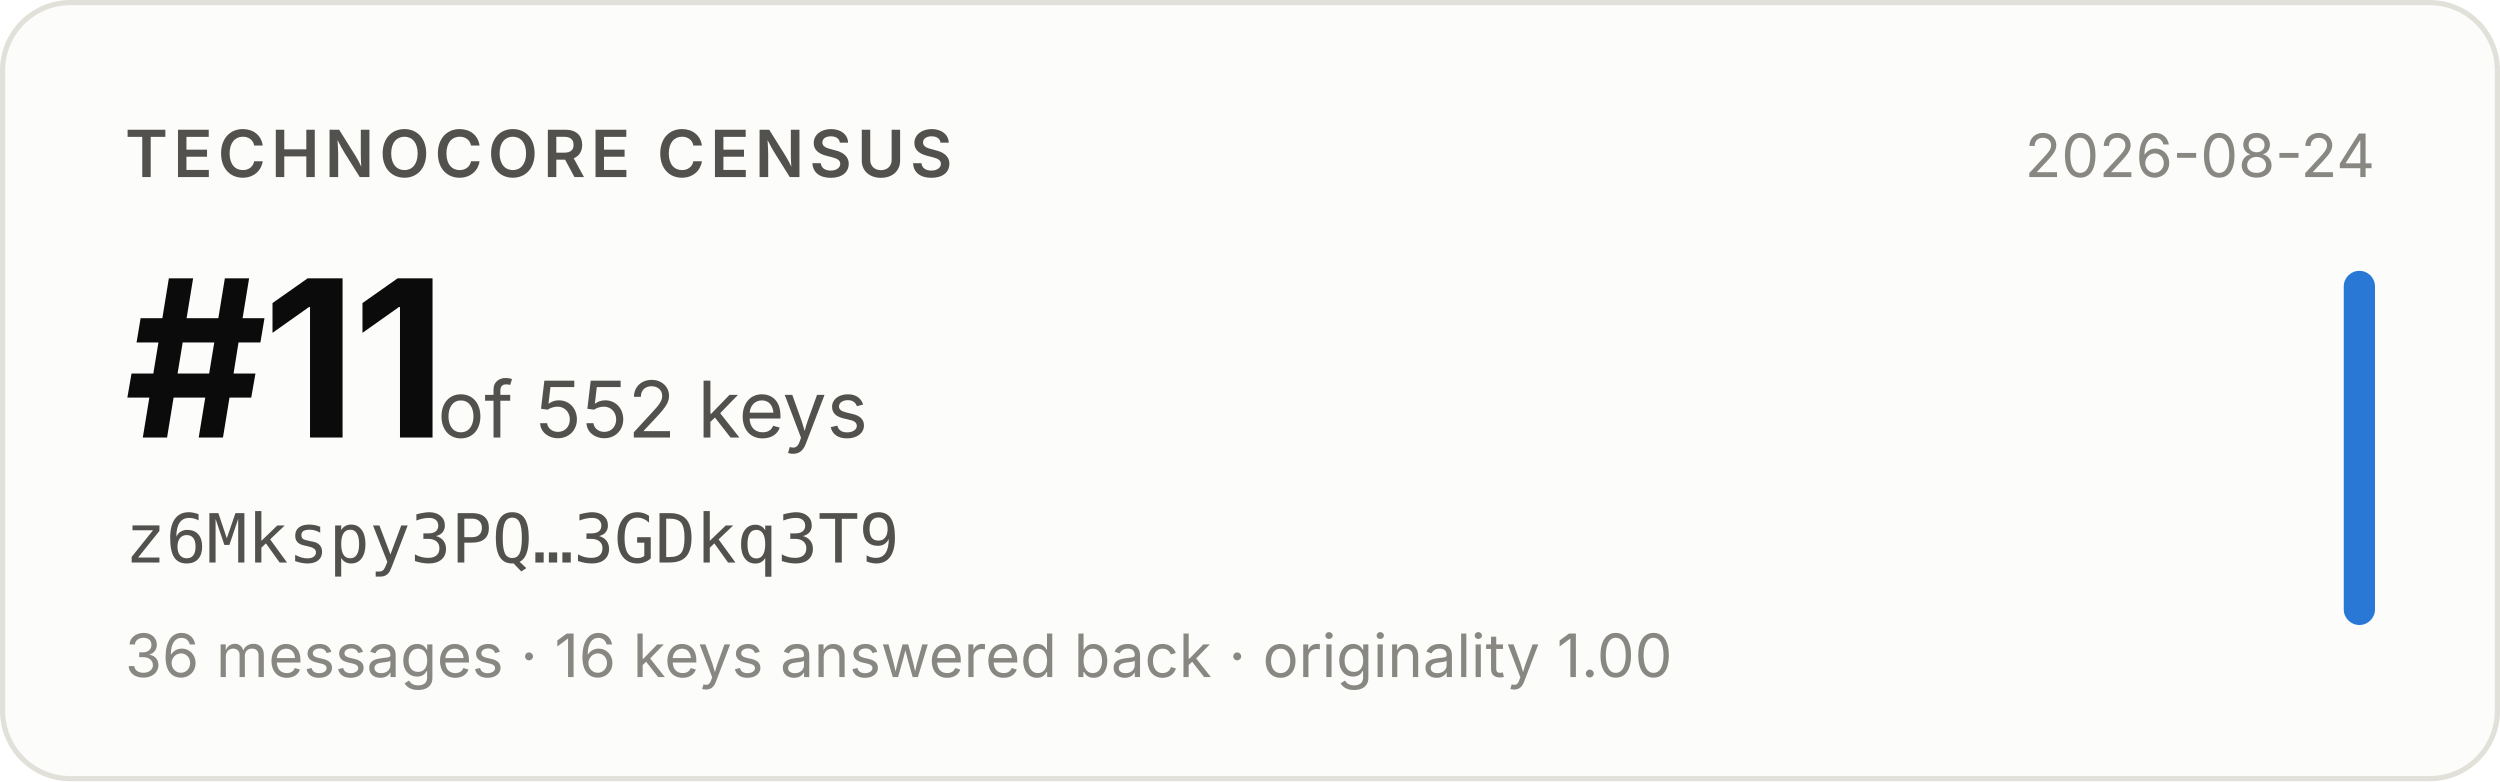
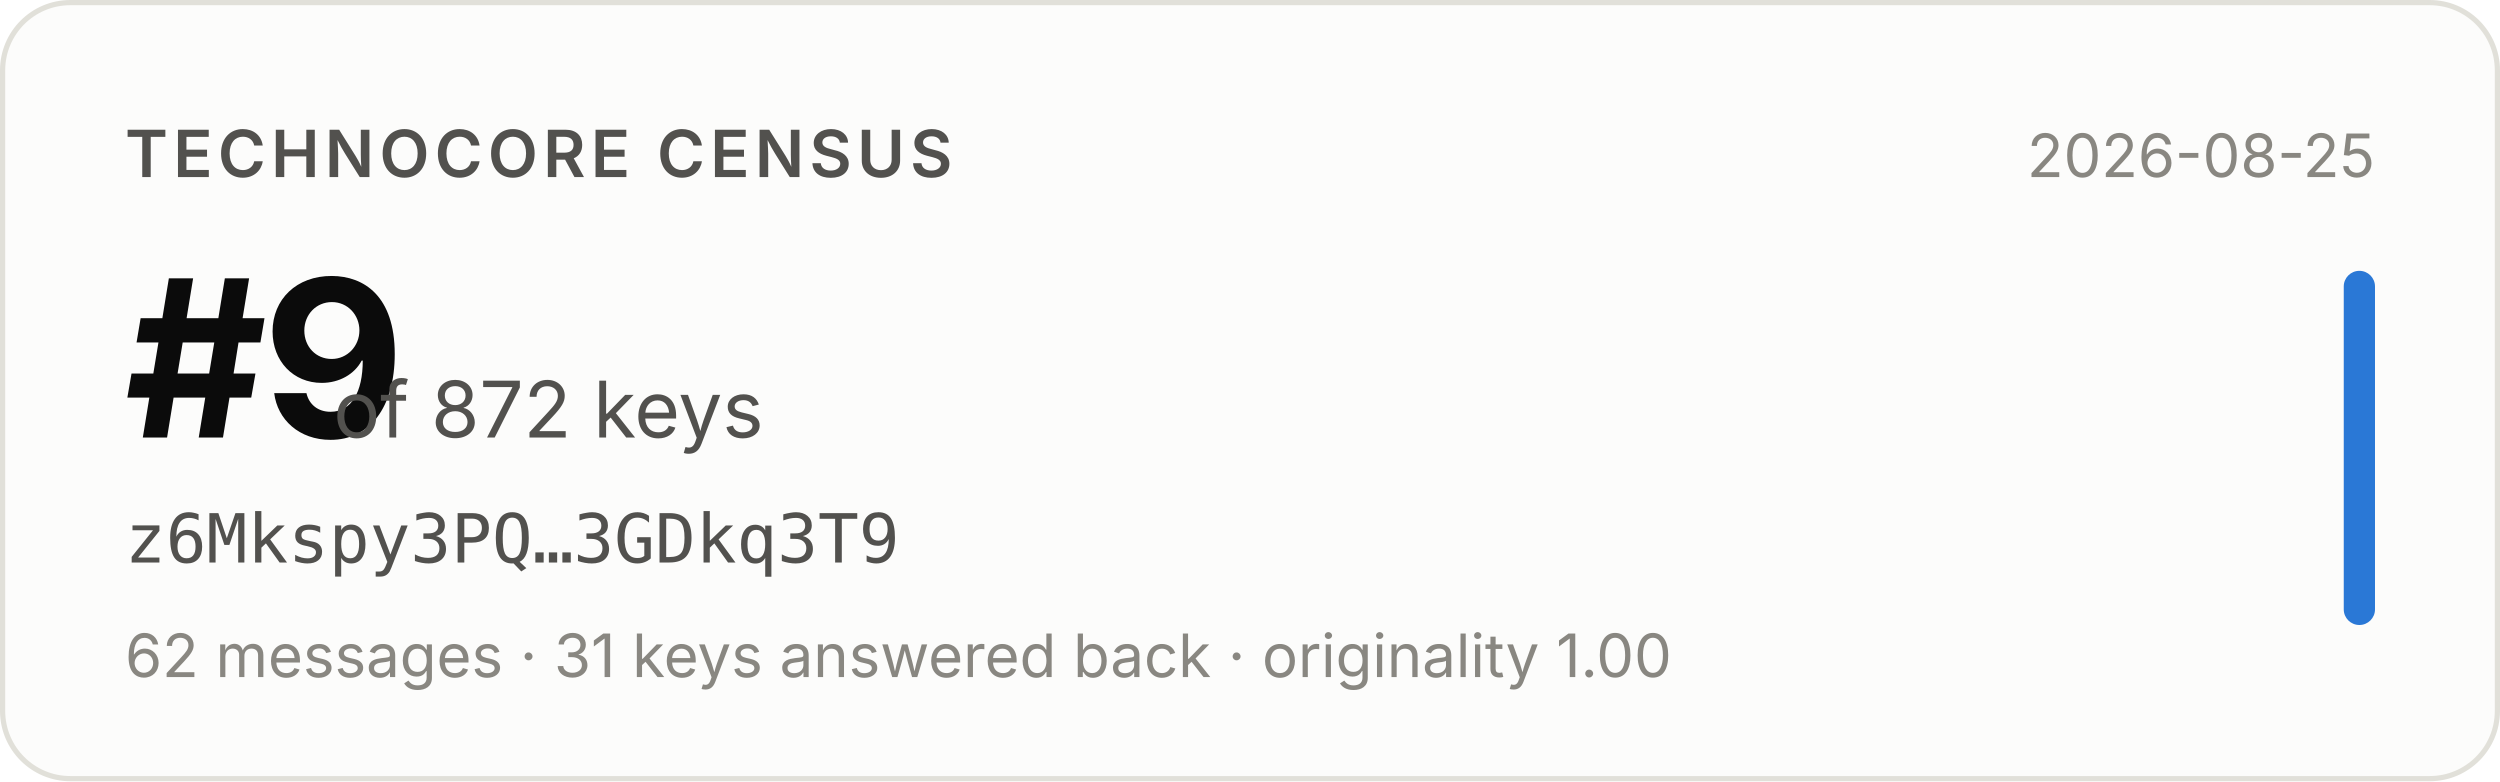
- <svg xmlns="http://www.w3.org/2000/svg" width="480" height="150" viewBox="0 0 480 150" role="img" aria-label="Technocore Census rank #11 of 552 keys for z6Mkspy3PQ…3GDkq3T9, snapshot 2026-08-24">
+ <svg xmlns="http://www.w3.org/2000/svg" width="480" height="150" viewBox="0 0 480 150" role="img" aria-label="Technocore Census rank #9 of 872 keys for z6Mkspy3PQ…3GDkq3T9, snapshot 2026-08-25">
  <rect x="0.5" y="0.5" width="479" height="149" rx="13" fill="#fcfcfb" stroke="#e1e0d9" />
  <g font-family="system-ui, -apple-system, 'Segoe UI', sans-serif">
    <text x="24" y="34" font-size="12.5" font-weight="600" fill="#52514e" letter-spacing="0.08em">TECHNOCORE CENSUS</text>
-     <text x="24" y="84" font-size="42" font-weight="650" fill="#0b0b0b" letter-spacing="-0.02em">#11</text>
-     <text x="84" y="84" font-size="15" fill="#52514e">of 552 keys</text>
+     <text x="24" y="84" font-size="42" font-weight="650" fill="#0b0b0b" letter-spacing="-0.02em">#9</text>
+     <text x="64" y="84" font-size="15" fill="#52514e">of 872 keys</text>
    <text x="24" y="108" font-size="13" fill="#52514e" font-family="ui-monospace, SFMono-Regular, Menlo, monospace">z6Mkspy3PQ…3GDkq3T9</text>
-     <text x="24" y="130" font-size="11.5" fill="#898781">36 messages · 16 keys answered back · originality 1.00</text>
-     <text x="456" y="34" font-size="11.5" fill="#898781" text-anchor="end">2026-08-24</text>
+     <text x="24" y="130" font-size="11.5" fill="#898781">62 messages · 31 keys answered back · originality 1.00</text>
+     <text x="456" y="34" font-size="11.5" fill="#898781" text-anchor="end">2026-08-25</text>
    <rect x="450" y="52" width="6" height="68" rx="3" fill="#2a78d6" />
  </g>
</svg>
